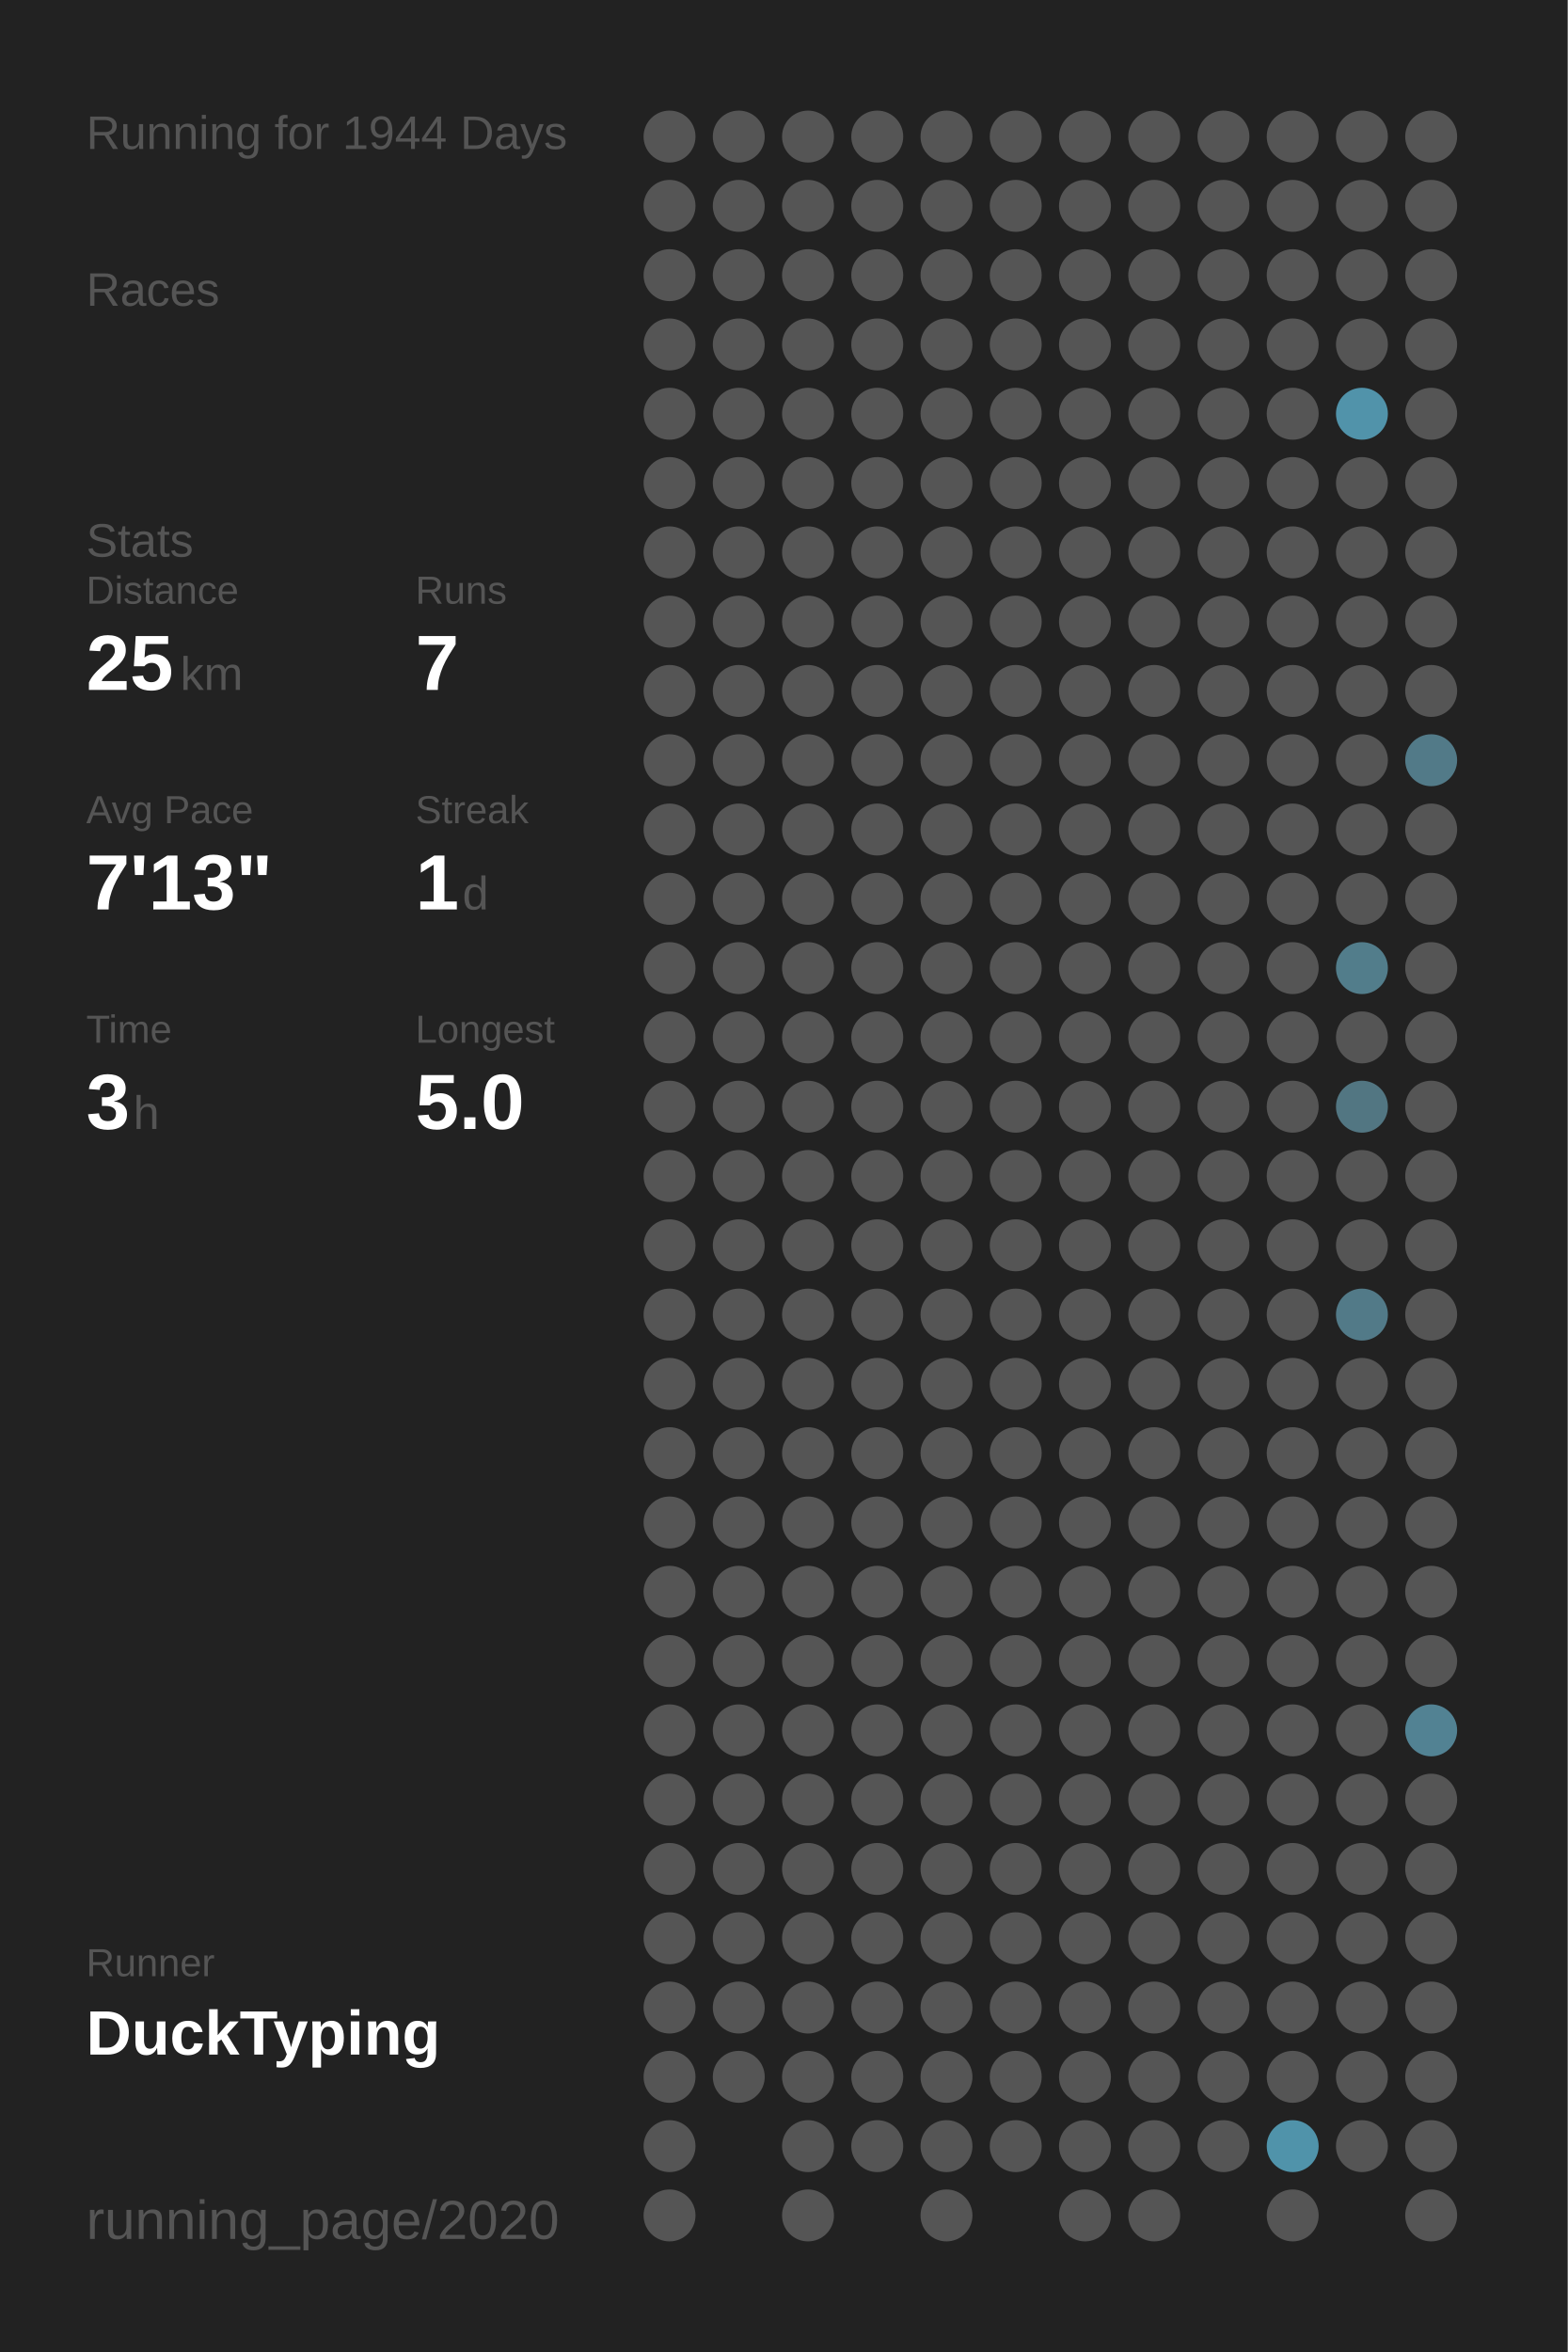
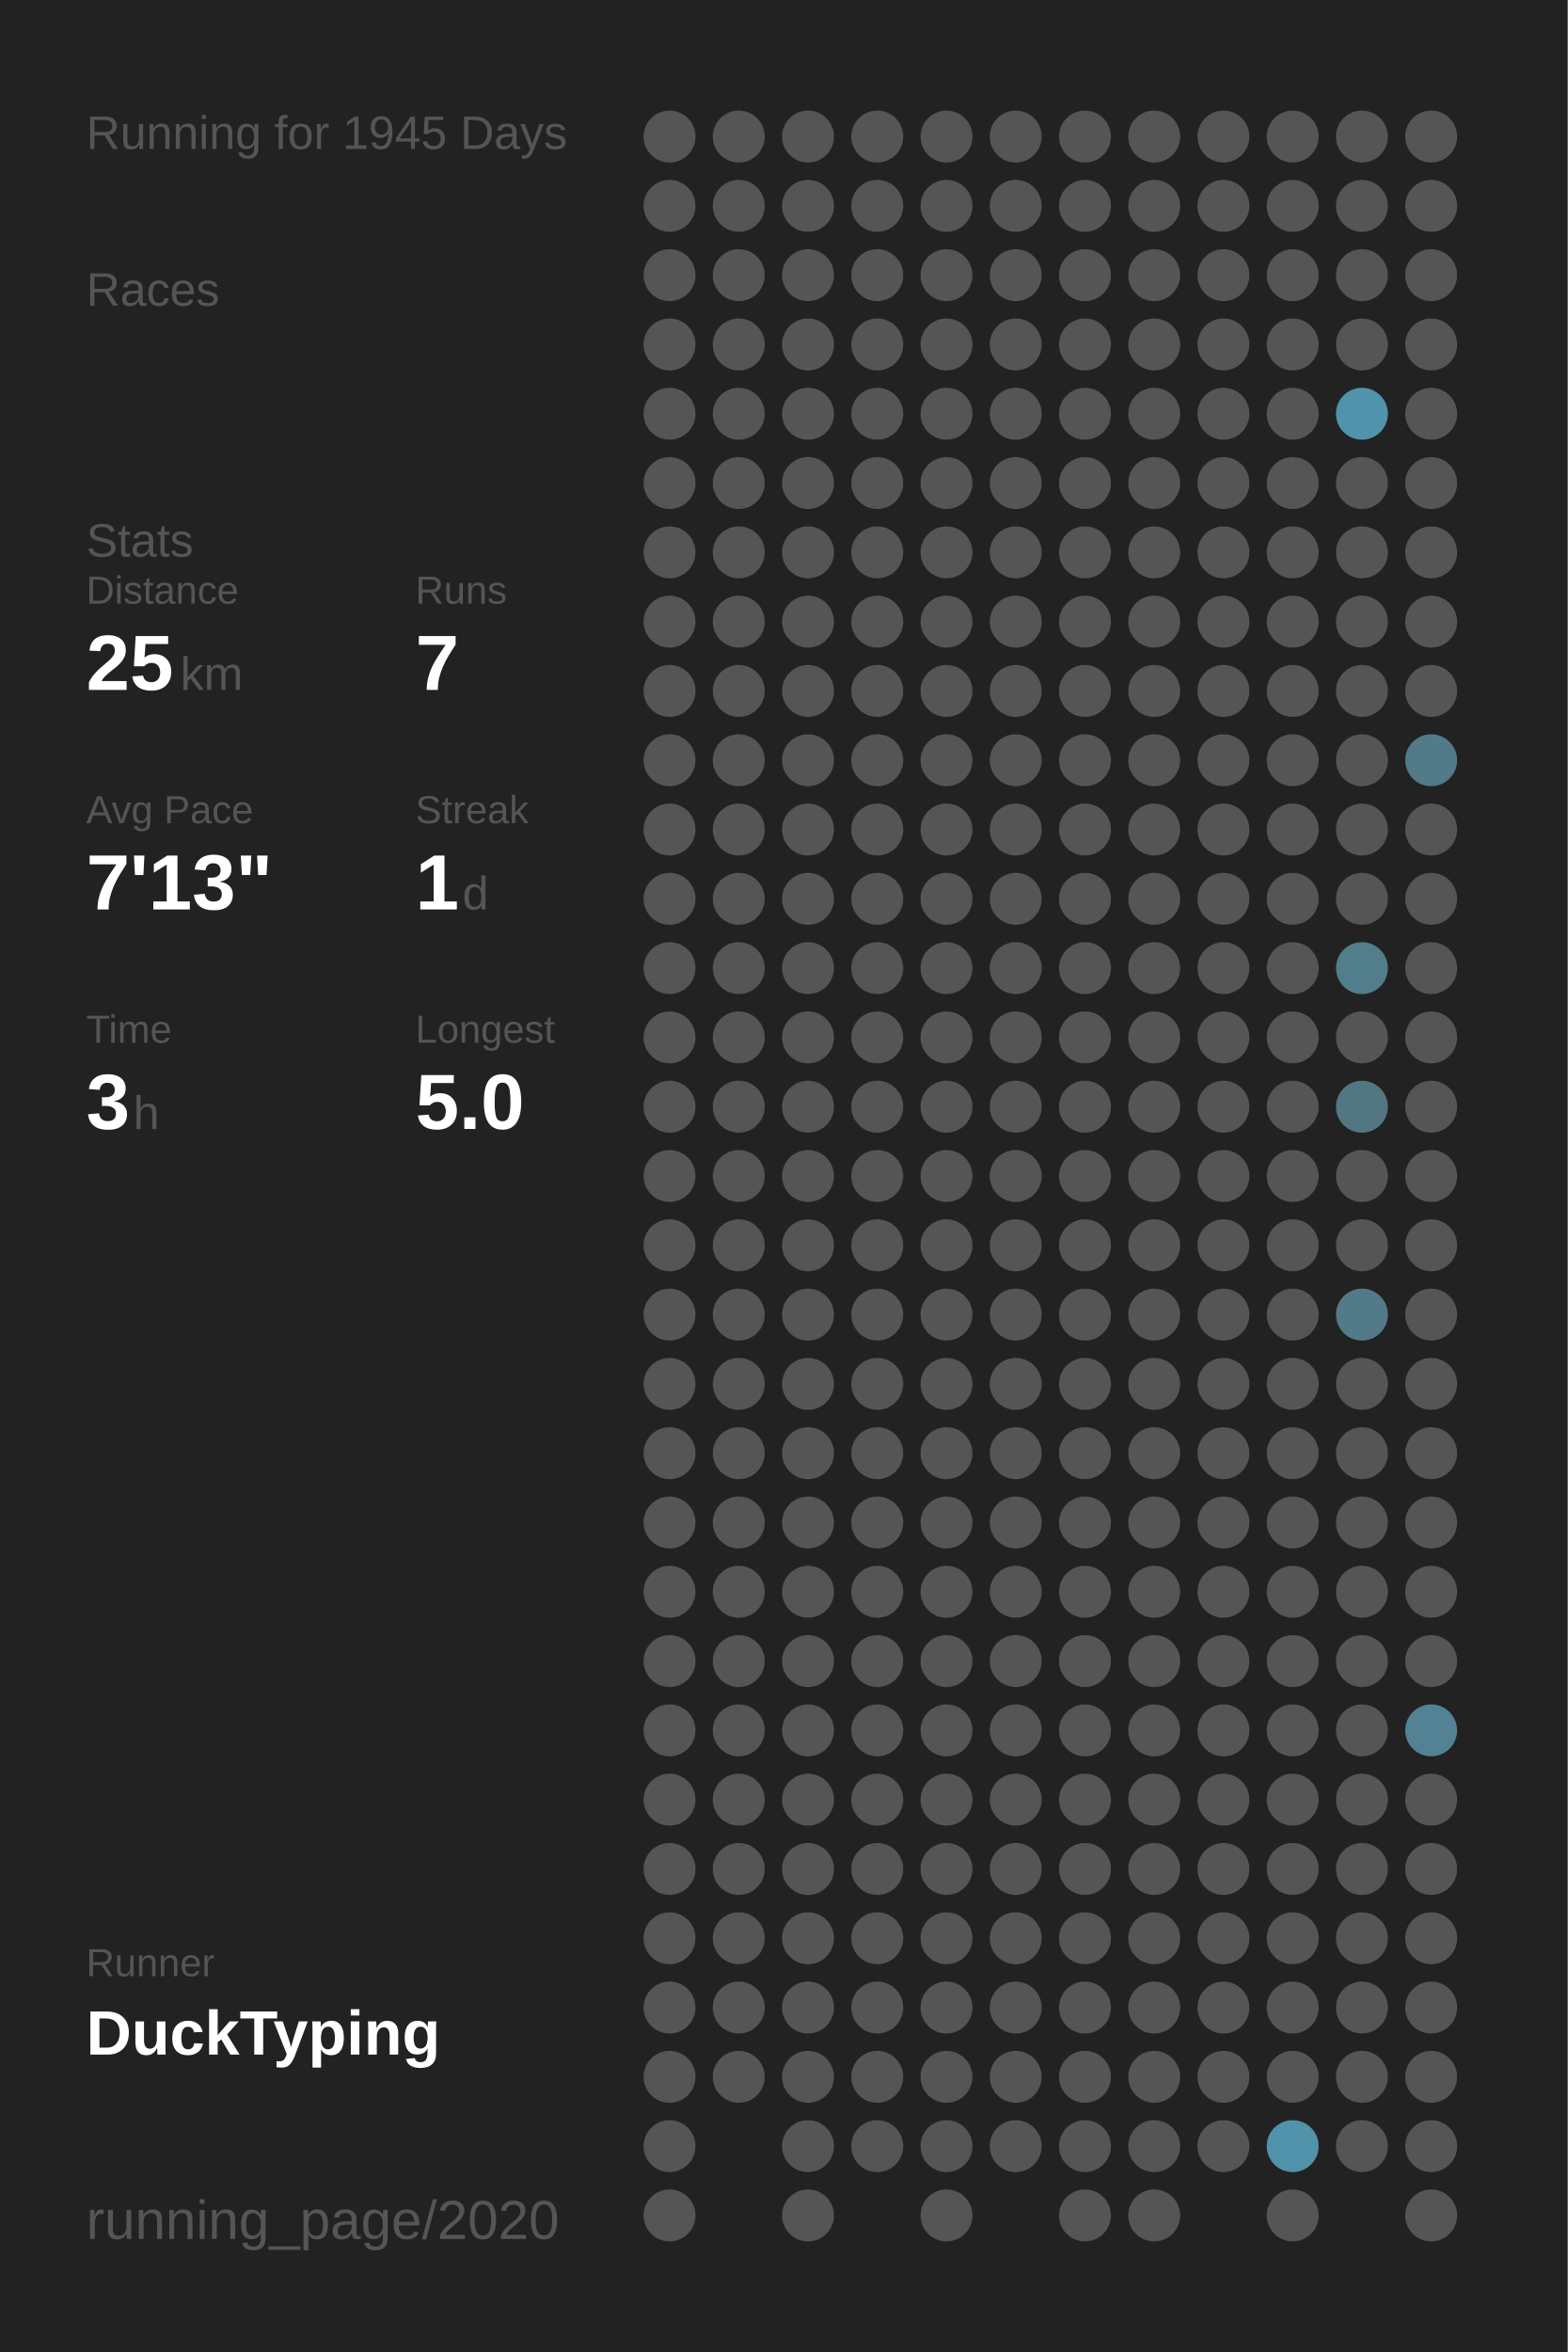
<svg xmlns="http://www.w3.org/2000/svg" baseProfile="full" height="300mm" version="1.1" viewBox="0,0,200,300" width="200mm">
  <defs />
  <rect fill="#222222" height="300" width="200" x="0" y="0" />
-   <text fill="#555555" style="font-size:6px; font-family:Arial;" x="11" y="19">Running for 1944 Days</text>
+   <text fill="#555555" style="font-size:6px; font-family:Arial;" x="11" y="19">Running for 1945 Days</text>
  <text fill="#555555" style="font-size:6px; font-family:Arial;" x="11" y="39">Races</text>
  <text fill="#555555" style="font-size:6px; font-family:Arial;" x="11" y="71">Stats</text>
  <text fill="#555555" style="font-size:5px; font-family:Arial;" x="11" y="77">Distance</text>
  <text fill="#FFFFFF" style="font-size:10px; font-family:Arial; font-weight:bold;" x="11" y="88">25</text>
  <text fill="#555555" style="font-size:6px; font-family:Arial;" x="23" y="88">km</text>
  <text fill="#555555" style="font-size:5px; font-family:Arial;" x="53" y="77">Runs</text>
  <text fill="#FFFFFF" style="font-size:10px; font-family:Arial; font-weight:bold;" x="53" y="88">7</text>
  <text fill="#555555" style="font-size:5px; font-family:Arial;" x="11" y="105">Avg Pace</text>
  <text fill="#FFFFFF" style="font-size:10px; font-family:Arial; font-weight:bold;" x="11" y="116">7'13"</text>
  <text fill="#555555" style="font-size:5px; font-family:Arial;" x="53" y="105">Streak</text>
  <text fill="#FFFFFF" style="font-size:10px; font-family:Arial; font-weight:bold;" x="53" y="116">1</text>
  <text fill="#555555" style="font-size:6px; font-family:Arial;" x="59" y="116">d</text>
  <text fill="#555555" style="font-size:5px; font-family:Arial;" x="11" y="133">Time</text>
  <text fill="#FFFFFF" style="font-size:10px; font-family:Arial; font-weight:bold;" x="11" y="144">3</text>
  <text fill="#555555" style="font-size:6px; font-family:Arial;" x="17" y="144">h</text>
  <text fill="#555555" style="font-size:5px; font-family:Arial;" x="53" y="133">Longest</text>
  <text fill="#FFFFFF" style="font-size:10px; font-family:Arial; font-weight:bold;" x="53" y="144">5.0</text>
  <text fill="#555555" style="font-size:5px; font-family:Arial;" x="11" y="252.065">Runner</text>
  <text fill="#FFFFFF" style="font-size:8px; font-family:Arial; font-weight:bold;" x="11" y="262.065">DuckTyping</text>
  <text fill="#555555" style="font-size:7px; font-family:Arial;" x="11" y="285.581">running_page/2020</text>
  <circle cx="85.417" cy="17.419" fill="#555555" r="3.312" />
  <circle cx="85.417" cy="26.258" fill="#555555" r="3.312" />
  <circle cx="85.417" cy="35.097" fill="#555555" r="3.312" />
  <circle cx="85.417" cy="43.935" fill="#555555" r="3.312" />
  <circle cx="85.417" cy="52.774" fill="#555555" r="3.312" />
  <circle cx="85.417" cy="61.613" fill="#555555" r="3.312" />
  <circle cx="85.417" cy="70.452" fill="#555555" r="3.312" />
  <circle cx="85.417" cy="79.29" fill="#555555" r="3.312" />
  <circle cx="85.417" cy="88.129" fill="#555555" r="3.312" />
  <circle cx="85.417" cy="96.968" fill="#555555" r="3.312" />
  <circle cx="85.417" cy="105.806" fill="#555555" r="3.312" />
  <circle cx="85.417" cy="114.645" fill="#555555" r="3.312" />
  <circle cx="85.417" cy="123.484" fill="#555555" r="3.312" />
  <circle cx="85.417" cy="132.323" fill="#555555" r="3.312" />
  <circle cx="85.417" cy="141.161" fill="#555555" r="3.312" />
  <circle cx="85.417" cy="150" fill="#555555" r="3.312" />
  <circle cx="85.417" cy="158.839" fill="#555555" r="3.312" />
  <circle cx="85.417" cy="167.677" fill="#555555" r="3.312" />
  <circle cx="85.417" cy="176.516" fill="#555555" r="3.312" />
  <circle cx="85.417" cy="185.355" fill="#555555" r="3.312" />
  <circle cx="85.417" cy="194.194" fill="#555555" r="3.312" />
  <circle cx="85.417" cy="203.032" fill="#555555" r="3.312" />
  <circle cx="85.417" cy="211.871" fill="#555555" r="3.312" />
  <circle cx="85.417" cy="220.71" fill="#555555" r="3.312" />
  <circle cx="85.417" cy="229.548" fill="#555555" r="3.312" />
  <circle cx="85.417" cy="238.387" fill="#555555" r="3.312" />
  <circle cx="85.417" cy="247.226" fill="#555555" r="3.312" />
  <circle cx="85.417" cy="256.065" fill="#555555" r="3.312" />
  <circle cx="85.417" cy="264.903" fill="#555555" r="3.312" />
  <circle cx="85.417" cy="273.742" fill="#555555" r="3.312" />
  <circle cx="85.417" cy="282.581" fill="#555555" r="3.312" />
  <circle cx="94.25" cy="17.419" fill="#555555" r="3.312" />
  <circle cx="94.25" cy="26.258" fill="#555555" r="3.312" />
  <circle cx="94.25" cy="35.097" fill="#555555" r="3.312" />
  <circle cx="94.25" cy="43.935" fill="#555555" r="3.312" />
  <circle cx="94.25" cy="52.774" fill="#555555" r="3.312" />
  <circle cx="94.25" cy="61.613" fill="#555555" r="3.312" />
  <circle cx="94.25" cy="70.452" fill="#555555" r="3.312" />
  <circle cx="94.25" cy="79.29" fill="#555555" r="3.312" />
  <circle cx="94.25" cy="88.129" fill="#555555" r="3.312" />
  <circle cx="94.25" cy="96.968" fill="#555555" r="3.312" />
  <circle cx="94.25" cy="105.806" fill="#555555" r="3.312" />
  <circle cx="94.25" cy="114.645" fill="#555555" r="3.312" />
  <circle cx="94.25" cy="123.484" fill="#555555" r="3.312" />
  <circle cx="94.25" cy="132.323" fill="#555555" r="3.312" />
  <circle cx="94.25" cy="141.161" fill="#555555" r="3.312" />
  <circle cx="94.25" cy="150" fill="#555555" r="3.312" />
  <circle cx="94.25" cy="158.839" fill="#555555" r="3.312" />
  <circle cx="94.25" cy="167.677" fill="#555555" r="3.312" />
  <circle cx="94.25" cy="176.516" fill="#555555" r="3.312" />
  <circle cx="94.25" cy="185.355" fill="#555555" r="3.312" />
  <circle cx="94.25" cy="194.194" fill="#555555" r="3.312" />
  <circle cx="94.25" cy="203.032" fill="#555555" r="3.312" />
  <circle cx="94.25" cy="211.871" fill="#555555" r="3.312" />
  <circle cx="94.25" cy="220.71" fill="#555555" r="3.312" />
  <circle cx="94.25" cy="229.548" fill="#555555" r="3.312" />
  <circle cx="94.25" cy="238.387" fill="#555555" r="3.312" />
  <circle cx="94.25" cy="247.226" fill="#555555" r="3.312" />
  <circle cx="94.25" cy="256.065" fill="#555555" r="3.312" />
  <circle cx="94.25" cy="264.903" fill="#555555" r="3.312" />
  <circle cx="103.083" cy="17.419" fill="#555555" r="3.312" />
  <circle cx="103.083" cy="26.258" fill="#555555" r="3.312" />
  <circle cx="103.083" cy="35.097" fill="#555555" r="3.312" />
  <circle cx="103.083" cy="43.935" fill="#555555" r="3.312" />
  <circle cx="103.083" cy="52.774" fill="#555555" r="3.312" />
  <circle cx="103.083" cy="61.613" fill="#555555" r="3.312" />
  <circle cx="103.083" cy="70.452" fill="#555555" r="3.312" />
  <circle cx="103.083" cy="79.29" fill="#555555" r="3.312" />
  <circle cx="103.083" cy="88.129" fill="#555555" r="3.312" />
  <circle cx="103.083" cy="96.968" fill="#555555" r="3.312" />
  <circle cx="103.083" cy="105.806" fill="#555555" r="3.312" />
  <circle cx="103.083" cy="114.645" fill="#555555" r="3.312" />
  <circle cx="103.083" cy="123.484" fill="#555555" r="3.312" />
  <circle cx="103.083" cy="132.323" fill="#555555" r="3.312" />
  <circle cx="103.083" cy="141.161" fill="#555555" r="3.312" />
  <circle cx="103.083" cy="150" fill="#555555" r="3.312" />
  <circle cx="103.083" cy="158.839" fill="#555555" r="3.312" />
  <circle cx="103.083" cy="167.677" fill="#555555" r="3.312" />
  <circle cx="103.083" cy="176.516" fill="#555555" r="3.312" />
  <circle cx="103.083" cy="185.355" fill="#555555" r="3.312" />
  <circle cx="103.083" cy="194.194" fill="#555555" r="3.312" />
  <circle cx="103.083" cy="203.032" fill="#555555" r="3.312" />
  <circle cx="103.083" cy="211.871" fill="#555555" r="3.312" />
  <circle cx="103.083" cy="220.71" fill="#555555" r="3.312" />
  <circle cx="103.083" cy="229.548" fill="#555555" r="3.312" />
  <circle cx="103.083" cy="238.387" fill="#555555" r="3.312" />
  <circle cx="103.083" cy="247.226" fill="#555555" r="3.312" />
  <circle cx="103.083" cy="256.065" fill="#555555" r="3.312" />
  <circle cx="103.083" cy="264.903" fill="#555555" r="3.312" />
  <circle cx="103.083" cy="273.742" fill="#555555" r="3.312" />
  <circle cx="103.083" cy="282.581" fill="#555555" r="3.312" />
  <circle cx="111.917" cy="17.419" fill="#555555" r="3.312" />
  <circle cx="111.917" cy="26.258" fill="#555555" r="3.312" />
  <circle cx="111.917" cy="35.097" fill="#555555" r="3.312" />
  <circle cx="111.917" cy="43.935" fill="#555555" r="3.312" />
  <circle cx="111.917" cy="52.774" fill="#555555" r="3.312" />
  <circle cx="111.917" cy="61.613" fill="#555555" r="3.312" />
  <circle cx="111.917" cy="70.452" fill="#555555" r="3.312" />
  <circle cx="111.917" cy="79.29" fill="#555555" r="3.312" />
  <circle cx="111.917" cy="88.129" fill="#555555" r="3.312" />
  <circle cx="111.917" cy="96.968" fill="#555555" r="3.312" />
  <circle cx="111.917" cy="105.806" fill="#555555" r="3.312" />
  <circle cx="111.917" cy="114.645" fill="#555555" r="3.312" />
  <circle cx="111.917" cy="123.484" fill="#555555" r="3.312" />
  <circle cx="111.917" cy="132.323" fill="#555555" r="3.312" />
  <circle cx="111.917" cy="141.161" fill="#555555" r="3.312" />
  <circle cx="111.917" cy="150" fill="#555555" r="3.312" />
  <circle cx="111.917" cy="158.839" fill="#555555" r="3.312" />
  <circle cx="111.917" cy="167.677" fill="#555555" r="3.312" />
  <circle cx="111.917" cy="176.516" fill="#555555" r="3.312" />
  <circle cx="111.917" cy="185.355" fill="#555555" r="3.312" />
  <circle cx="111.917" cy="194.194" fill="#555555" r="3.312" />
  <circle cx="111.917" cy="203.032" fill="#555555" r="3.312" />
  <circle cx="111.917" cy="211.871" fill="#555555" r="3.312" />
  <circle cx="111.917" cy="220.71" fill="#555555" r="3.312" />
  <circle cx="111.917" cy="229.548" fill="#555555" r="3.312" />
  <circle cx="111.917" cy="238.387" fill="#555555" r="3.312" />
  <circle cx="111.917" cy="247.226" fill="#555555" r="3.312" />
  <circle cx="111.917" cy="256.065" fill="#555555" r="3.312" />
  <circle cx="111.917" cy="264.903" fill="#555555" r="3.312" />
  <circle cx="111.917" cy="273.742" fill="#555555" r="3.312" />
  <circle cx="120.75" cy="17.419" fill="#555555" r="3.312" />
  <circle cx="120.75" cy="26.258" fill="#555555" r="3.312" />
  <circle cx="120.75" cy="35.097" fill="#555555" r="3.312" />
  <circle cx="120.75" cy="43.935" fill="#555555" r="3.312" />
  <circle cx="120.75" cy="52.774" fill="#555555" r="3.312" />
  <circle cx="120.75" cy="61.613" fill="#555555" r="3.312" />
  <circle cx="120.75" cy="70.452" fill="#555555" r="3.312" />
  <circle cx="120.75" cy="79.29" fill="#555555" r="3.312" />
  <circle cx="120.75" cy="88.129" fill="#555555" r="3.312" />
  <circle cx="120.75" cy="96.968" fill="#555555" r="3.312" />
  <circle cx="120.75" cy="105.806" fill="#555555" r="3.312" />
  <circle cx="120.75" cy="114.645" fill="#555555" r="3.312" />
  <circle cx="120.75" cy="123.484" fill="#555555" r="3.312" />
  <circle cx="120.75" cy="132.323" fill="#555555" r="3.312" />
  <circle cx="120.75" cy="141.161" fill="#555555" r="3.312" />
  <circle cx="120.75" cy="150" fill="#555555" r="3.312" />
  <circle cx="120.75" cy="158.839" fill="#555555" r="3.312" />
  <circle cx="120.75" cy="167.677" fill="#555555" r="3.312" />
  <circle cx="120.75" cy="176.516" fill="#555555" r="3.312" />
  <circle cx="120.75" cy="185.355" fill="#555555" r="3.312" />
  <circle cx="120.75" cy="194.194" fill="#555555" r="3.312" />
  <circle cx="120.75" cy="203.032" fill="#555555" r="3.312" />
  <circle cx="120.75" cy="211.871" fill="#555555" r="3.312" />
  <circle cx="120.75" cy="220.71" fill="#555555" r="3.312" />
  <circle cx="120.75" cy="229.548" fill="#555555" r="3.312" />
  <circle cx="120.75" cy="238.387" fill="#555555" r="3.312" />
  <circle cx="120.75" cy="247.226" fill="#555555" r="3.312" />
  <circle cx="120.75" cy="256.065" fill="#555555" r="3.312" />
  <circle cx="120.75" cy="264.903" fill="#555555" r="3.312" />
  <circle cx="120.75" cy="273.742" fill="#555555" r="3.312" />
  <circle cx="120.75" cy="282.581" fill="#555555" r="3.312" />
  <circle cx="129.583" cy="17.419" fill="#555555" r="3.312" />
  <circle cx="129.583" cy="26.258" fill="#555555" r="3.312" />
  <circle cx="129.583" cy="35.097" fill="#555555" r="3.312" />
  <circle cx="129.583" cy="43.935" fill="#555555" r="3.312" />
  <circle cx="129.583" cy="52.774" fill="#555555" r="3.312" />
  <circle cx="129.583" cy="61.613" fill="#555555" r="3.312" />
  <circle cx="129.583" cy="70.452" fill="#555555" r="3.312" />
  <circle cx="129.583" cy="79.29" fill="#555555" r="3.312" />
  <circle cx="129.583" cy="88.129" fill="#555555" r="3.312" />
  <circle cx="129.583" cy="96.968" fill="#555555" r="3.312" />
  <circle cx="129.583" cy="105.806" fill="#555555" r="3.312" />
  <circle cx="129.583" cy="114.645" fill="#555555" r="3.312" />
  <circle cx="129.583" cy="123.484" fill="#555555" r="3.312" />
  <circle cx="129.583" cy="132.323" fill="#555555" r="3.312" />
  <circle cx="129.583" cy="141.161" fill="#555555" r="3.312" />
  <circle cx="129.583" cy="150" fill="#555555" r="3.312" />
  <circle cx="129.583" cy="158.839" fill="#555555" r="3.312" />
  <circle cx="129.583" cy="167.677" fill="#555555" r="3.312" />
  <circle cx="129.583" cy="176.516" fill="#555555" r="3.312" />
  <circle cx="129.583" cy="185.355" fill="#555555" r="3.312" />
  <circle cx="129.583" cy="194.194" fill="#555555" r="3.312" />
  <circle cx="129.583" cy="203.032" fill="#555555" r="3.312" />
  <circle cx="129.583" cy="211.871" fill="#555555" r="3.312" />
  <circle cx="129.583" cy="220.71" fill="#555555" r="3.312" />
  <circle cx="129.583" cy="229.548" fill="#555555" r="3.312" />
  <circle cx="129.583" cy="238.387" fill="#555555" r="3.312" />
  <circle cx="129.583" cy="247.226" fill="#555555" r="3.312" />
  <circle cx="129.583" cy="256.065" fill="#555555" r="3.312" />
  <circle cx="129.583" cy="264.903" fill="#555555" r="3.312" />
  <circle cx="129.583" cy="273.742" fill="#555555" r="3.312" />
  <circle cx="138.417" cy="17.419" fill="#555555" r="3.312" />
  <circle cx="138.417" cy="26.258" fill="#555555" r="3.312" />
  <circle cx="138.417" cy="35.097" fill="#555555" r="3.312" />
  <circle cx="138.417" cy="43.935" fill="#555555" r="3.312" />
  <circle cx="138.417" cy="52.774" fill="#555555" r="3.312" />
  <circle cx="138.417" cy="61.613" fill="#555555" r="3.312" />
  <circle cx="138.417" cy="70.452" fill="#555555" r="3.312" />
  <circle cx="138.417" cy="79.29" fill="#555555" r="3.312" />
  <circle cx="138.417" cy="88.129" fill="#555555" r="3.312" />
  <circle cx="138.417" cy="96.968" fill="#555555" r="3.312" />
  <circle cx="138.417" cy="105.806" fill="#555555" r="3.312" />
  <circle cx="138.417" cy="114.645" fill="#555555" r="3.312" />
  <circle cx="138.417" cy="123.484" fill="#555555" r="3.312" />
  <circle cx="138.417" cy="132.323" fill="#555555" r="3.312" />
  <circle cx="138.417" cy="141.161" fill="#555555" r="3.312" />
  <circle cx="138.417" cy="150" fill="#555555" r="3.312" />
  <circle cx="138.417" cy="158.839" fill="#555555" r="3.312" />
  <circle cx="138.417" cy="167.677" fill="#555555" r="3.312" />
  <circle cx="138.417" cy="176.516" fill="#555555" r="3.312" />
  <circle cx="138.417" cy="185.355" fill="#555555" r="3.312" />
  <circle cx="138.417" cy="194.194" fill="#555555" r="3.312" />
  <circle cx="138.417" cy="203.032" fill="#555555" r="3.312" />
  <circle cx="138.417" cy="211.871" fill="#555555" r="3.312" />
  <circle cx="138.417" cy="220.71" fill="#555555" r="3.312" />
  <circle cx="138.417" cy="229.548" fill="#555555" r="3.312" />
  <circle cx="138.417" cy="238.387" fill="#555555" r="3.312" />
  <circle cx="138.417" cy="247.226" fill="#555555" r="3.312" />
  <circle cx="138.417" cy="256.065" fill="#555555" r="3.312" />
  <circle cx="138.417" cy="264.903" fill="#555555" r="3.312" />
  <circle cx="138.417" cy="273.742" fill="#555555" r="3.312" />
  <circle cx="138.417" cy="282.581" fill="#555555" r="3.312" />
  <circle cx="147.25" cy="17.419" fill="#555555" r="3.312" />
  <circle cx="147.25" cy="26.258" fill="#555555" r="3.312" />
  <circle cx="147.25" cy="35.097" fill="#555555" r="3.312" />
  <circle cx="147.25" cy="43.935" fill="#555555" r="3.312" />
  <circle cx="147.25" cy="52.774" fill="#555555" r="3.312" />
  <circle cx="147.25" cy="61.613" fill="#555555" r="3.312" />
  <circle cx="147.25" cy="70.452" fill="#555555" r="3.312" />
  <circle cx="147.25" cy="79.29" fill="#555555" r="3.312" />
  <circle cx="147.25" cy="88.129" fill="#555555" r="3.312" />
  <circle cx="147.25" cy="96.968" fill="#555555" r="3.312" />
  <circle cx="147.25" cy="105.806" fill="#555555" r="3.312" />
  <circle cx="147.25" cy="114.645" fill="#555555" r="3.312" />
  <circle cx="147.25" cy="123.484" fill="#555555" r="3.312" />
  <circle cx="147.25" cy="132.323" fill="#555555" r="3.312" />
  <circle cx="147.25" cy="141.161" fill="#555555" r="3.312" />
  <circle cx="147.25" cy="150" fill="#555555" r="3.312" />
  <circle cx="147.25" cy="158.839" fill="#555555" r="3.312" />
  <circle cx="147.25" cy="167.677" fill="#555555" r="3.312" />
  <circle cx="147.25" cy="176.516" fill="#555555" r="3.312" />
  <circle cx="147.25" cy="185.355" fill="#555555" r="3.312" />
  <circle cx="147.25" cy="194.194" fill="#555555" r="3.312" />
  <circle cx="147.25" cy="203.032" fill="#555555" r="3.312" />
  <circle cx="147.25" cy="211.871" fill="#555555" r="3.312" />
  <circle cx="147.25" cy="220.71" fill="#555555" r="3.312" />
  <circle cx="147.25" cy="229.548" fill="#555555" r="3.312" />
  <circle cx="147.25" cy="238.387" fill="#555555" r="3.312" />
  <circle cx="147.25" cy="247.226" fill="#555555" r="3.312" />
  <circle cx="147.25" cy="256.065" fill="#555555" r="3.312" />
  <circle cx="147.25" cy="264.903" fill="#555555" r="3.312" />
  <circle cx="147.25" cy="273.742" fill="#555555" r="3.312" />
  <circle cx="147.25" cy="282.581" fill="#555555" r="3.312" />
  <circle cx="156.083" cy="17.419" fill="#555555" r="3.312" />
  <circle cx="156.083" cy="26.258" fill="#555555" r="3.312" />
  <circle cx="156.083" cy="35.097" fill="#555555" r="3.312" />
  <circle cx="156.083" cy="43.935" fill="#555555" r="3.312" />
  <circle cx="156.083" cy="52.774" fill="#555555" r="3.312" />
  <circle cx="156.083" cy="61.613" fill="#555555" r="3.312" />
  <circle cx="156.083" cy="70.452" fill="#555555" r="3.312" />
  <circle cx="156.083" cy="79.29" fill="#555555" r="3.312" />
  <circle cx="156.083" cy="88.129" fill="#555555" r="3.312" />
  <circle cx="156.083" cy="96.968" fill="#555555" r="3.312" />
  <circle cx="156.083" cy="105.806" fill="#555555" r="3.312" />
  <circle cx="156.083" cy="114.645" fill="#555555" r="3.312" />
  <circle cx="156.083" cy="123.484" fill="#555555" r="3.312" />
  <circle cx="156.083" cy="132.323" fill="#555555" r="3.312" />
  <circle cx="156.083" cy="141.161" fill="#555555" r="3.312" />
  <circle cx="156.083" cy="150" fill="#555555" r="3.312" />
  <circle cx="156.083" cy="158.839" fill="#555555" r="3.312" />
  <circle cx="156.083" cy="167.677" fill="#555555" r="3.312" />
  <circle cx="156.083" cy="176.516" fill="#555555" r="3.312" />
  <circle cx="156.083" cy="185.355" fill="#555555" r="3.312" />
  <circle cx="156.083" cy="194.194" fill="#555555" r="3.312" />
  <circle cx="156.083" cy="203.032" fill="#555555" r="3.312" />
  <circle cx="156.083" cy="211.871" fill="#555555" r="3.312" />
  <circle cx="156.083" cy="220.71" fill="#555555" r="3.312" />
  <circle cx="156.083" cy="229.548" fill="#555555" r="3.312" />
  <circle cx="156.083" cy="238.387" fill="#555555" r="3.312" />
  <circle cx="156.083" cy="247.226" fill="#555555" r="3.312" />
  <circle cx="156.083" cy="256.065" fill="#555555" r="3.312" />
  <circle cx="156.083" cy="264.903" fill="#555555" r="3.312" />
  <circle cx="156.083" cy="273.742" fill="#555555" r="3.312" />
  <circle cx="164.917" cy="17.419" fill="#555555" r="3.312" />
  <circle cx="164.917" cy="26.258" fill="#555555" r="3.312" />
  <circle cx="164.917" cy="35.097" fill="#555555" r="3.312" />
  <circle cx="164.917" cy="43.935" fill="#555555" r="3.312" />
  <circle cx="164.917" cy="52.774" fill="#555555" r="3.312" />
  <circle cx="164.917" cy="61.613" fill="#555555" r="3.312" />
  <circle cx="164.917" cy="70.452" fill="#555555" r="3.312" />
  <circle cx="164.917" cy="79.29" fill="#555555" r="3.312" />
  <circle cx="164.917" cy="88.129" fill="#555555" r="3.312" />
  <circle cx="164.917" cy="96.968" fill="#555555" r="3.312" />
  <circle cx="164.917" cy="105.806" fill="#555555" r="3.312" />
  <circle cx="164.917" cy="114.645" fill="#555555" r="3.312" />
  <circle cx="164.917" cy="123.484" fill="#555555" r="3.312" />
  <circle cx="164.917" cy="132.323" fill="#555555" r="3.312" />
  <circle cx="164.917" cy="141.161" fill="#555555" r="3.312" />
  <circle cx="164.917" cy="150" fill="#555555" r="3.312" />
  <circle cx="164.917" cy="158.839" fill="#555555" r="3.312" />
  <circle cx="164.917" cy="167.677" fill="#555555" r="3.312" />
  <circle cx="164.917" cy="176.516" fill="#555555" r="3.312" />
  <circle cx="164.917" cy="185.355" fill="#555555" r="3.312" />
  <circle cx="164.917" cy="194.194" fill="#555555" r="3.312" />
  <circle cx="164.917" cy="203.032" fill="#555555" r="3.312" />
  <circle cx="164.917" cy="211.871" fill="#555555" r="3.312" />
  <circle cx="164.917" cy="220.71" fill="#555555" r="3.312" />
  <circle cx="164.917" cy="229.548" fill="#555555" r="3.312" />
  <circle cx="164.917" cy="238.387" fill="#555555" r="3.312" />
  <circle cx="164.917" cy="247.226" fill="#555555" r="3.312" />
  <circle cx="164.917" cy="256.065" fill="#555555" r="3.312" />
  <circle cx="164.917" cy="264.903" fill="#555555" r="3.312" />
  <circle cx="164.917" cy="273.742" fill="#5093aa" r="3.312" />
  <circle cx="164.917" cy="282.581" fill="#555555" r="3.312" />
  <circle cx="173.75" cy="17.419" fill="#555555" r="3.312" />
  <circle cx="173.75" cy="26.258" fill="#555555" r="3.312" />
  <circle cx="173.75" cy="35.097" fill="#555555" r="3.312" />
  <circle cx="173.75" cy="43.935" fill="#555555" r="3.312" />
  <circle cx="173.75" cy="52.774" fill="#5193aa" r="3.312" />
  <circle cx="173.75" cy="61.613" fill="#555555" r="3.312" />
  <circle cx="173.75" cy="70.452" fill="#555555" r="3.312" />
  <circle cx="173.75" cy="79.29" fill="#555555" r="3.312" />
  <circle cx="173.75" cy="88.129" fill="#555555" r="3.312" />
  <circle cx="173.75" cy="96.968" fill="#555555" r="3.312" />
  <circle cx="173.75" cy="105.806" fill="#555555" r="3.312" />
  <circle cx="173.75" cy="114.645" fill="#555555" r="3.312" />
  <circle cx="173.75" cy="123.484" fill="#527d8b" r="3.312" />
  <circle cx="173.75" cy="132.323" fill="#555555" r="3.312" />
  <circle cx="173.75" cy="141.161" fill="#527682" r="3.312" />
  <circle cx="173.75" cy="150" fill="#555555" r="3.312" />
  <circle cx="173.75" cy="158.839" fill="#555555" r="3.312" />
  <circle cx="173.75" cy="167.677" fill="#527a88" r="3.312" />
  <circle cx="173.75" cy="176.516" fill="#555555" r="3.312" />
  <circle cx="173.75" cy="185.355" fill="#555555" r="3.312" />
  <circle cx="173.75" cy="194.194" fill="#555555" r="3.312" />
  <circle cx="173.75" cy="203.032" fill="#555555" r="3.312" />
  <circle cx="173.75" cy="211.871" fill="#555555" r="3.312" />
  <circle cx="173.75" cy="220.71" fill="#555555" r="3.312" />
  <circle cx="173.75" cy="229.548" fill="#555555" r="3.312" />
  <circle cx="173.75" cy="238.387" fill="#555555" r="3.312" />
  <circle cx="173.75" cy="247.226" fill="#555555" r="3.312" />
  <circle cx="173.75" cy="256.065" fill="#555555" r="3.312" />
  <circle cx="173.75" cy="264.903" fill="#555555" r="3.312" />
  <circle cx="173.75" cy="273.742" fill="#555555" r="3.312" />
  <circle cx="182.583" cy="17.419" fill="#555555" r="3.312" />
  <circle cx="182.583" cy="26.258" fill="#555555" r="3.312" />
  <circle cx="182.583" cy="35.097" fill="#555555" r="3.312" />
  <circle cx="182.583" cy="43.935" fill="#555555" r="3.312" />
  <circle cx="182.583" cy="52.774" fill="#555555" r="3.312" />
  <circle cx="182.583" cy="61.613" fill="#555555" r="3.312" />
  <circle cx="182.583" cy="70.452" fill="#555555" r="3.312" />
  <circle cx="182.583" cy="79.29" fill="#555555" r="3.312" />
  <circle cx="182.583" cy="88.129" fill="#555555" r="3.312" />
  <circle cx="182.583" cy="96.968" fill="#527a88" r="3.312" />
  <circle cx="182.583" cy="105.806" fill="#555555" r="3.312" />
  <circle cx="182.583" cy="114.645" fill="#555555" r="3.312" />
  <circle cx="182.583" cy="123.484" fill="#555555" r="3.312" />
  <circle cx="182.583" cy="132.323" fill="#555555" r="3.312" />
  <circle cx="182.583" cy="141.161" fill="#555555" r="3.312" />
  <circle cx="182.583" cy="150" fill="#555555" r="3.312" />
  <circle cx="182.583" cy="158.839" fill="#555555" r="3.312" />
  <circle cx="182.583" cy="167.677" fill="#555555" r="3.312" />
  <circle cx="182.583" cy="176.516" fill="#555555" r="3.312" />
  <circle cx="182.583" cy="185.355" fill="#555555" r="3.312" />
  <circle cx="182.583" cy="194.194" fill="#555555" r="3.312" />
  <circle cx="182.583" cy="203.032" fill="#555555" r="3.312" />
  <circle cx="182.583" cy="211.871" fill="#555555" r="3.312" />
  <circle cx="182.583" cy="220.71" fill="#528293" r="3.312" />
  <circle cx="182.583" cy="229.548" fill="#555555" r="3.312" />
  <circle cx="182.583" cy="238.387" fill="#555555" r="3.312" />
  <circle cx="182.583" cy="247.226" fill="#555555" r="3.312" />
  <circle cx="182.583" cy="256.065" fill="#555555" r="3.312" />
  <circle cx="182.583" cy="264.903" fill="#555555" r="3.312" />
  <circle cx="182.583" cy="273.742" fill="#555555" r="3.312" />
  <circle cx="182.583" cy="282.581" fill="#555555" r="3.312" />
</svg>
